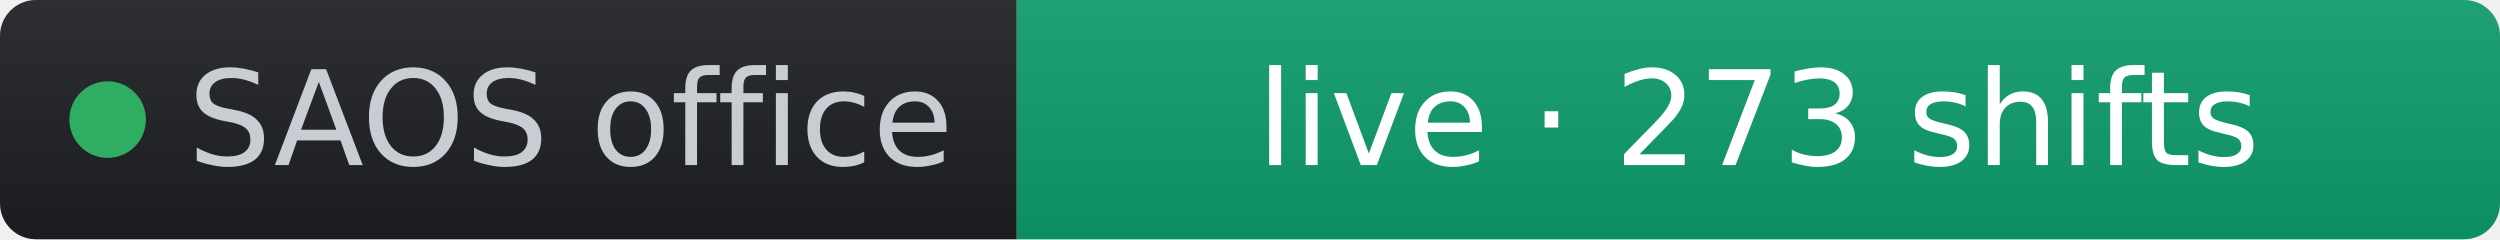
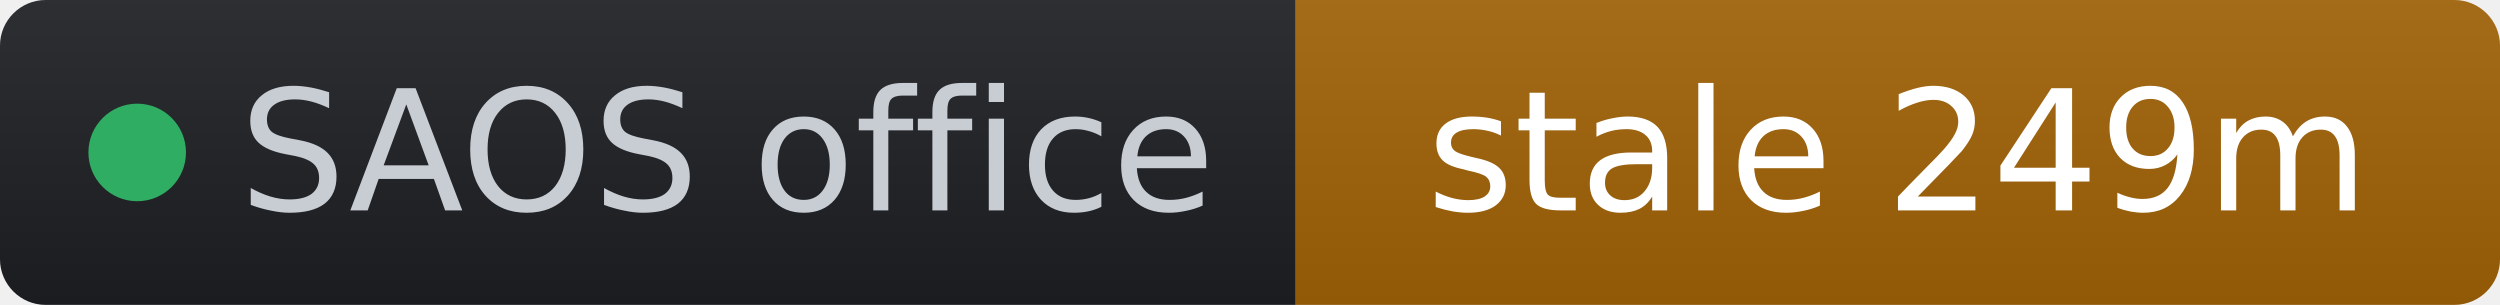
- <svg xmlns="http://www.w3.org/2000/svg" width="209" height="20" role="img" aria-label="SAOS office: live · 273 shifts" viewBox="0 0 209 20" font-family="Verdana,Geneva,DejaVu Sans,sans-serif">
+ <svg xmlns="http://www.w3.org/2000/svg" width="164" height="20" role="img" aria-label="SAOS office: stale 249m" viewBox="0 0 164 20" font-family="Verdana,Geneva,DejaVu Sans,sans-serif">
  <linearGradient id="s" x2="0" y2="100%">
    <stop offset="0" stop-color="#bbb" stop-opacity=".1" />
    <stop offset="1" stop-opacity=".1" />
  </linearGradient>
  <clipPath id="r">
-     <rect width="209" height="20" rx="3" fill="#fff" />
+     <rect width="164" height="20" rx="3" fill="#fff" />
  </clipPath>
  <g clip-path="url(#r)">
    <rect width="85" height="20" fill="#1d1f24" />
-     <rect x="85" width="124" height="20" fill="#0d9d6d" />
-     <rect width="209" height="20" fill="url(#s)" />
+     <rect x="85" width="79" height="20" fill="#a16207" />
+     <rect width="164" height="20" fill="url(#s)" />
  </g>
  <g fill="#fff" text-anchor="middle" font-size="11">
    <circle cx="9" cy="10" r="3.2" fill="#2fae63" />
    <text x="15.7" y="13.8" fill="#c8cdd4" text-anchor="start">SAOS office</text>
-     <text x="147" y="13.8" fill="#ffffff">live · 273 shifts</text>
+     <text x="124.5" y="13.8" fill="#ffffff">stale 249m</text>
  </g>
</svg>
